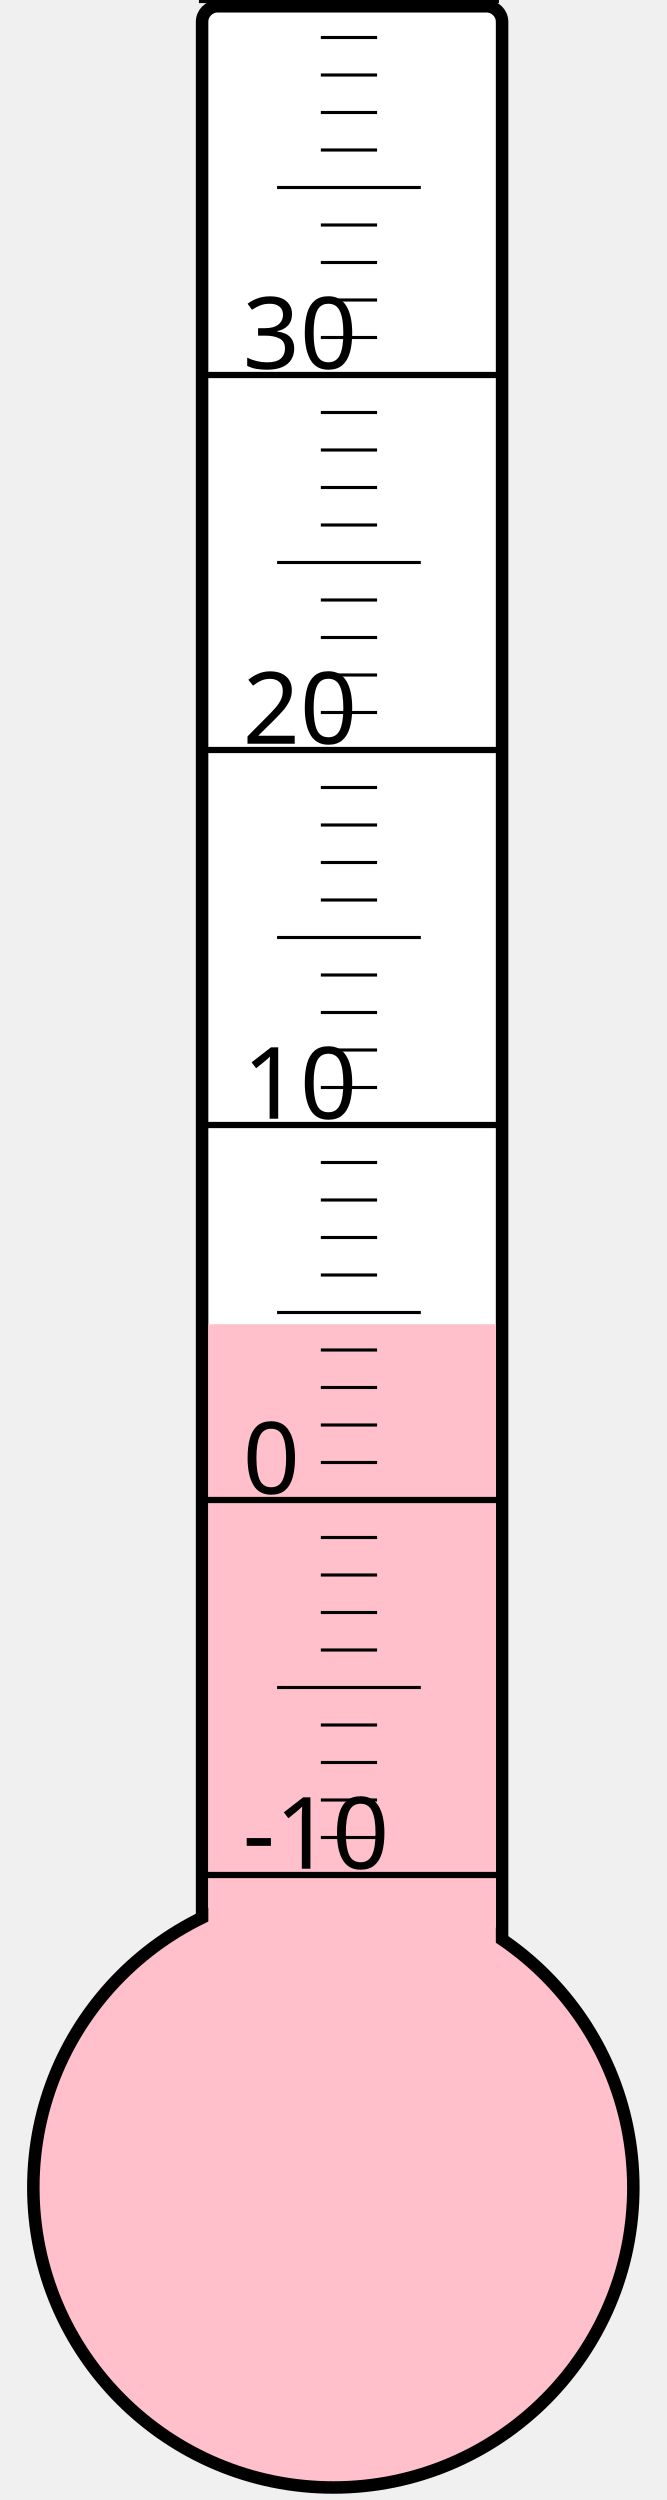
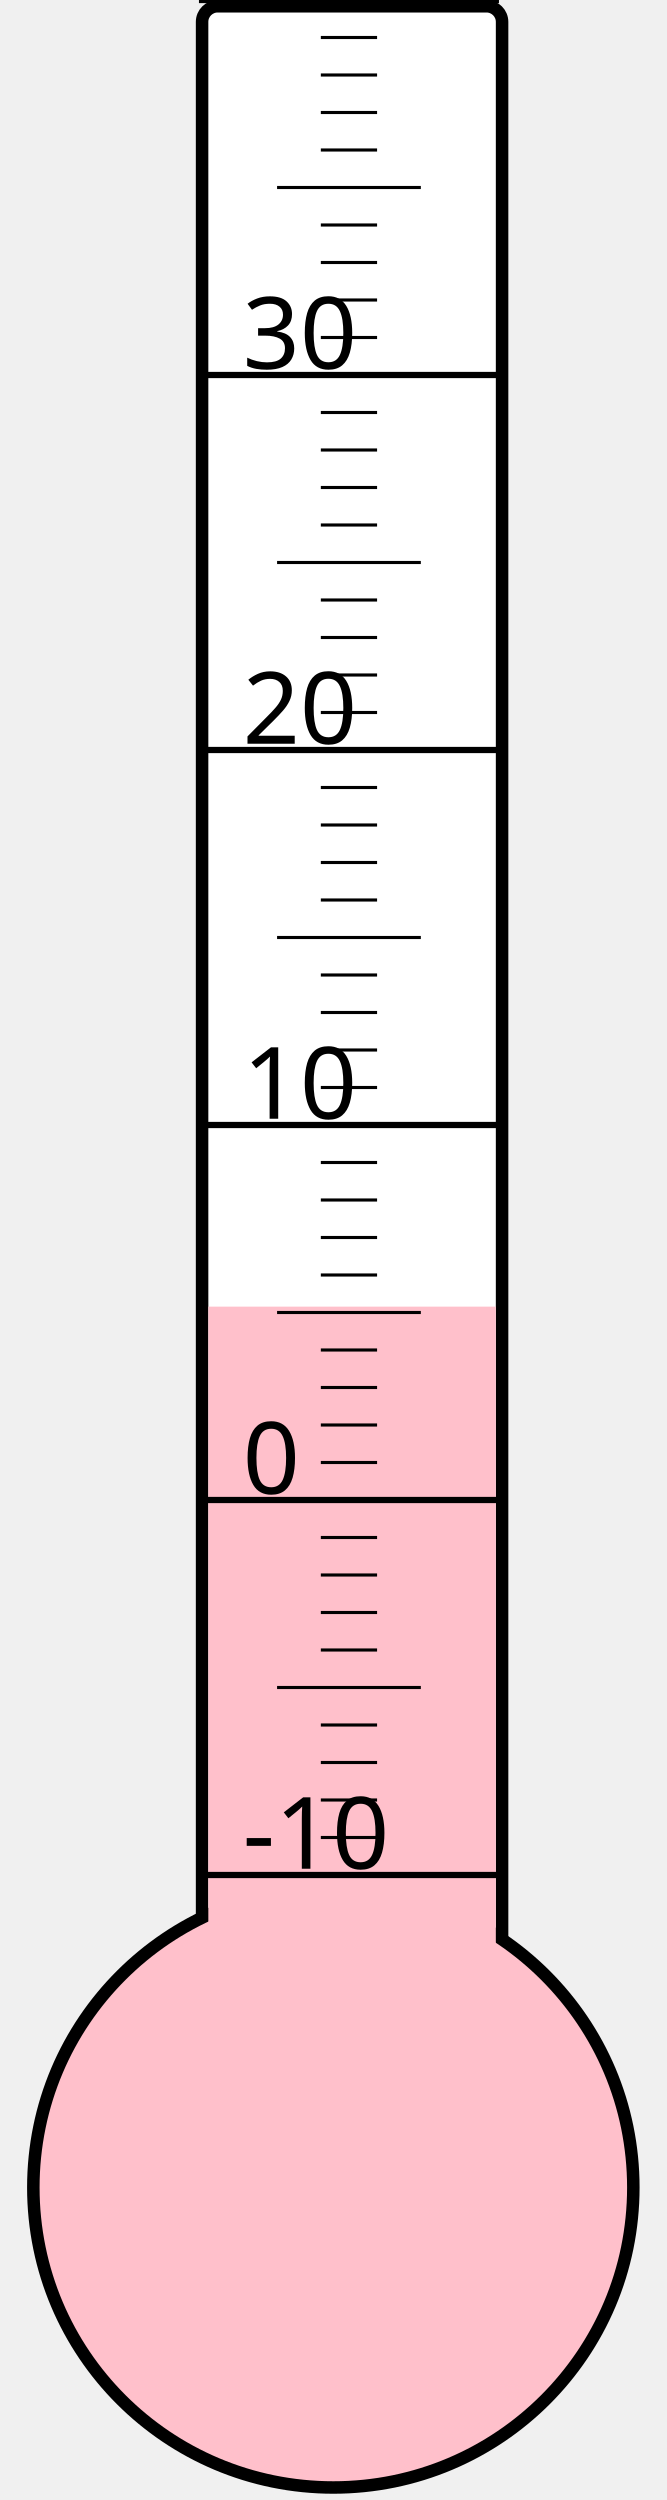
<svg xmlns="http://www.w3.org/2000/svg" width="40px" height="150px" viewBox="0 0 200 800">
  <rect width="200" height="800" x="0" y="0" style="fill: #ffffeb; fill-opacity: 0;" />
  <rect width="96" height="680" x="58" y="2" rx="5" ry="5" style="fill: white; fill-opacity: 1; stroke: black; stroke-width: 4;" />
  <circle cx="100" cy="700" r="96" style="fill: pink; stroke: black; stroke-width: 4;" />
-   <rect width="92" height="276.25" x="60" y="423.75" style="fill: pink; fill-opacity: 1; stroke-width: 0;" />
+   <rect width="92" height="281.875" x="60" y="418.125" style="fill: pink; fill-opacity: 1; stroke-width: 0;" />
  <text x="71" y="598" style="font-family: sans-serif; font-size: 24pt;">-10</text>
  <text x="71" y="478" style="font-family: sans-serif; font-size: 24pt;">0</text>
  <text x="71" y="358" style="font-family: sans-serif; font-size: 24pt;">10</text>
  <text x="71" y="238" style="font-family: sans-serif; font-size: 24pt;">20</text>
  <text x="71" y="118" style="font-family: sans-serif; font-size: 24pt;">30</text>
  <g style="stroke: black;">
    <line x1="57" y1="600" x2="153" y2="600" style="stroke-width: 2;" />
    <line x1="96" y1="588" x2="114" y2="588" style="stroke-width: 1;" />
    <line x1="96" y1="576" x2="114" y2="576" style="stroke-width: 1;" />
    <line x1="96" y1="564" x2="114" y2="564" style="stroke-width: 1;" />
    <line x1="96" y1="552" x2="114" y2="552" style="stroke-width: 1;" />
    <line x1="82" y1="540" x2="128" y2="540" style="stroke-width: 1;" />
    <line x1="96" y1="528" x2="114" y2="528" style="stroke-width: 1;" />
    <line x1="96" y1="516" x2="114" y2="516" style="stroke-width: 1;" />
    <line x1="96" y1="504" x2="114" y2="504" style="stroke-width: 1;" />
    <line x1="96" y1="492" x2="114" y2="492" style="stroke-width: 1;" />
    <line x1="57" y1="480" x2="153" y2="480" style="stroke-width: 2;" />
    <line x1="96" y1="468" x2="114" y2="468" style="stroke-width: 1;" />
    <line x1="96" y1="456" x2="114" y2="456" style="stroke-width: 1;" />
    <line x1="96" y1="444" x2="114" y2="444" style="stroke-width: 1;" />
    <line x1="96" y1="432" x2="114" y2="432" style="stroke-width: 1;" />
    <line x1="82" y1="420" x2="128" y2="420" style="stroke-width: 1;" />
    <line x1="96" y1="408" x2="114" y2="408" style="stroke-width: 1;" />
    <line x1="96" y1="396" x2="114" y2="396" style="stroke-width: 1;" />
    <line x1="96" y1="384" x2="114" y2="384" style="stroke-width: 1;" />
    <line x1="96" y1="372" x2="114" y2="372" style="stroke-width: 1;" />
    <line x1="57" y1="360" x2="153" y2="360" style="stroke-width: 2;" />
    <line x1="96" y1="348" x2="114" y2="348" style="stroke-width: 1;" />
    <line x1="96" y1="336" x2="114" y2="336" style="stroke-width: 1;" />
    <line x1="96" y1="324" x2="114" y2="324" style="stroke-width: 1;" />
    <line x1="96" y1="312" x2="114" y2="312" style="stroke-width: 1;" />
    <line x1="82" y1="300" x2="128" y2="300" style="stroke-width: 1;" />
    <line x1="96" y1="288" x2="114" y2="288" style="stroke-width: 1;" />
    <line x1="96" y1="276" x2="114" y2="276" style="stroke-width: 1;" />
    <line x1="96" y1="264" x2="114" y2="264" style="stroke-width: 1;" />
    <line x1="96" y1="252" x2="114" y2="252" style="stroke-width: 1;" />
    <line x1="57" y1="240" x2="153" y2="240" style="stroke-width: 2;" />
    <line x1="96" y1="228" x2="114" y2="228" style="stroke-width: 1;" />
    <line x1="96" y1="216" x2="114" y2="216" style="stroke-width: 1;" />
    <line x1="96" y1="204" x2="114" y2="204" style="stroke-width: 1;" />
    <line x1="96" y1="192" x2="114" y2="192" style="stroke-width: 1;" />
    <line x1="82" y1="180" x2="128" y2="180" style="stroke-width: 1;" />
    <line x1="96" y1="168" x2="114" y2="168" style="stroke-width: 1;" />
    <line x1="96" y1="156" x2="114" y2="156" style="stroke-width: 1;" />
    <line x1="96" y1="144" x2="114" y2="144" style="stroke-width: 1;" />
    <line x1="96" y1="132" x2="114" y2="132" style="stroke-width: 1;" />
    <line x1="57" y1="120" x2="153" y2="120" style="stroke-width: 2;" />
    <line x1="96" y1="108" x2="114" y2="108" style="stroke-width: 1;" />
    <line x1="96" y1="96" x2="114" y2="96" style="stroke-width: 1;" />
    <line x1="96" y1="84" x2="114" y2="84" style="stroke-width: 1;" />
    <line x1="96" y1="72" x2="114" y2="72" style="stroke-width: 1;" />
    <line x1="82" y1="60" x2="128" y2="60" style="stroke-width: 1;" />
    <line x1="96" y1="48" x2="114" y2="48" style="stroke-width: 1;" />
    <line x1="96" y1="36" x2="114" y2="36" style="stroke-width: 1;" />
    <line x1="96" y1="24" x2="114" y2="24" style="stroke-width: 1;" />
    <line x1="96" y1="12" x2="114" y2="12" style="stroke-width: 1;" />
    <line x1="57" y1="0" x2="153" y2="0" style="stroke-width: 2;" />
  </g>
</svg>
